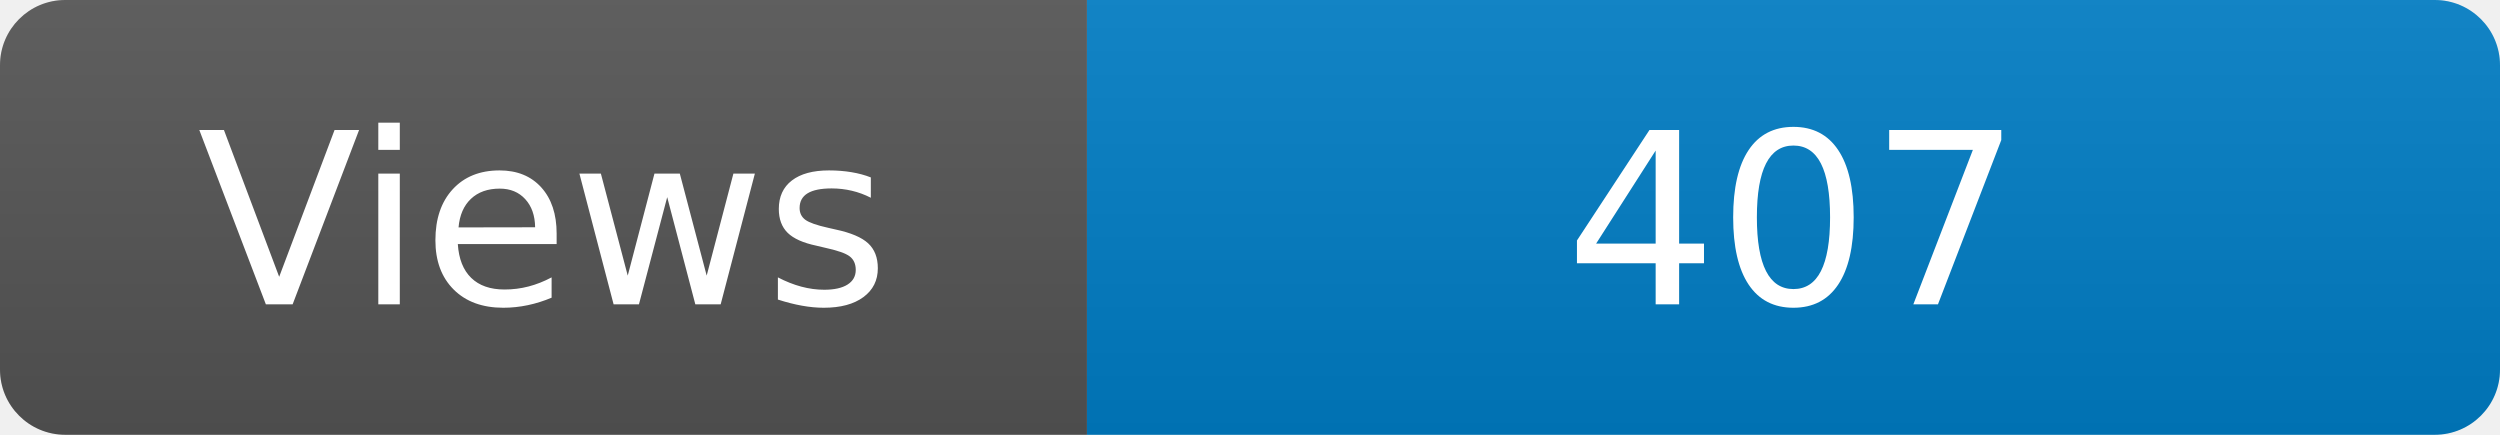
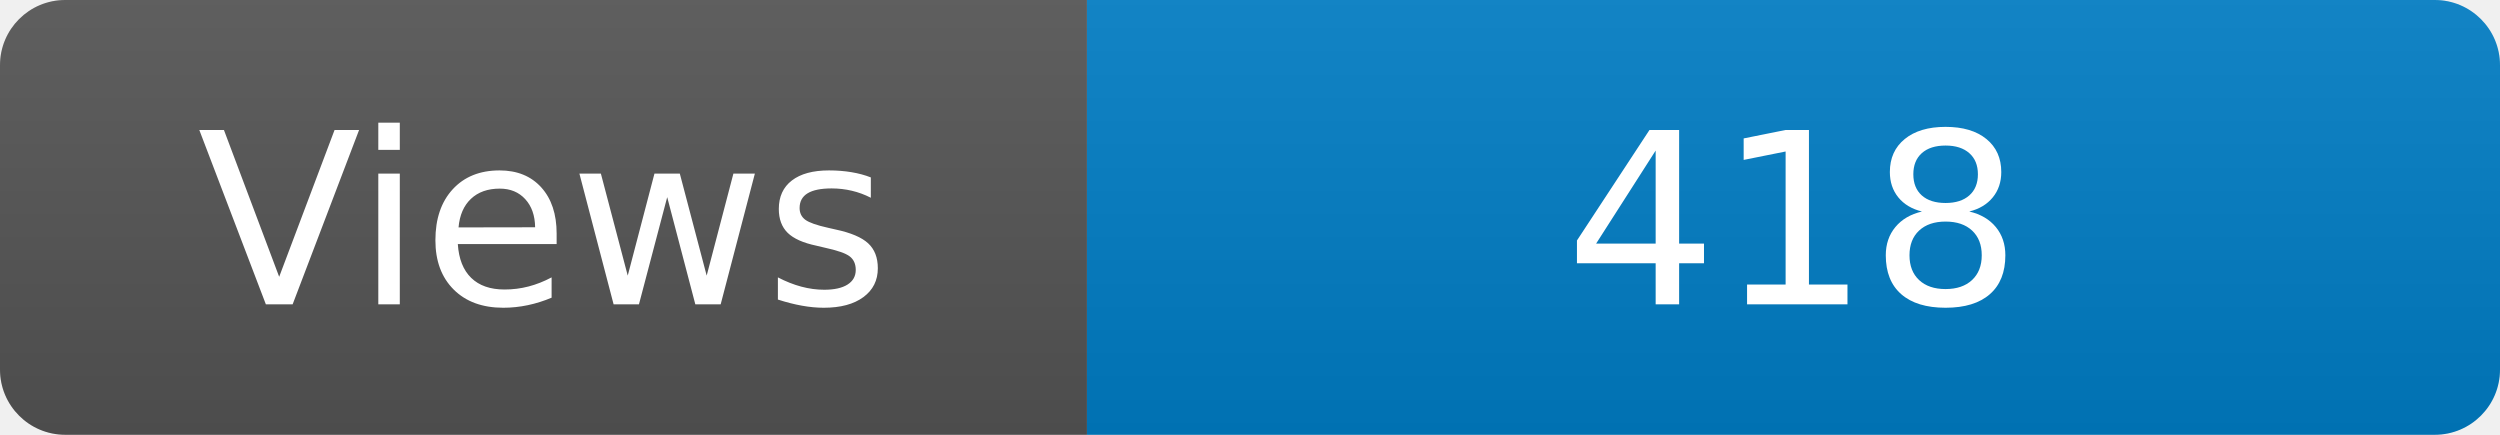
<svg xmlns="http://www.w3.org/2000/svg" width="115" height="20" role="img" aria-label="Maintained?: yes">
  <linearGradient id="s" x2="0" y2="100%">
    <stop offset="0" stop-color="#bbb" stop-opacity=".1" />
    <stop offset="1" stop-opacity=".1" />
  </linearGradient>
  <clipPath id="r">
    <rect width="115" height="20" rx="3" fill="#fff" />
  </clipPath>
  <g clip-path="url(#r)">
    <rect width="50" height="20" fill="#555" />
    <rect x="50" width="160" height="20" fill="#007ec6" />
    <rect width="115" height="20" fill="url(#s)" />
  </g>
  <g fill="#fff" text-anchor="middle" font-family="Verdana,Geneva,DejaVu Sans,sans-serif" font-size="110">
    <text x="250" y="140" transform="scale(.1)" fill="#fff">Views</text>
-     <text x="825" y="140" transform="scale(.1)" fill="#fff">407</text>
+     <text x="825" y="140" transform="scale(.1)" fill="#fff">418</text>
  </g>
</svg>
